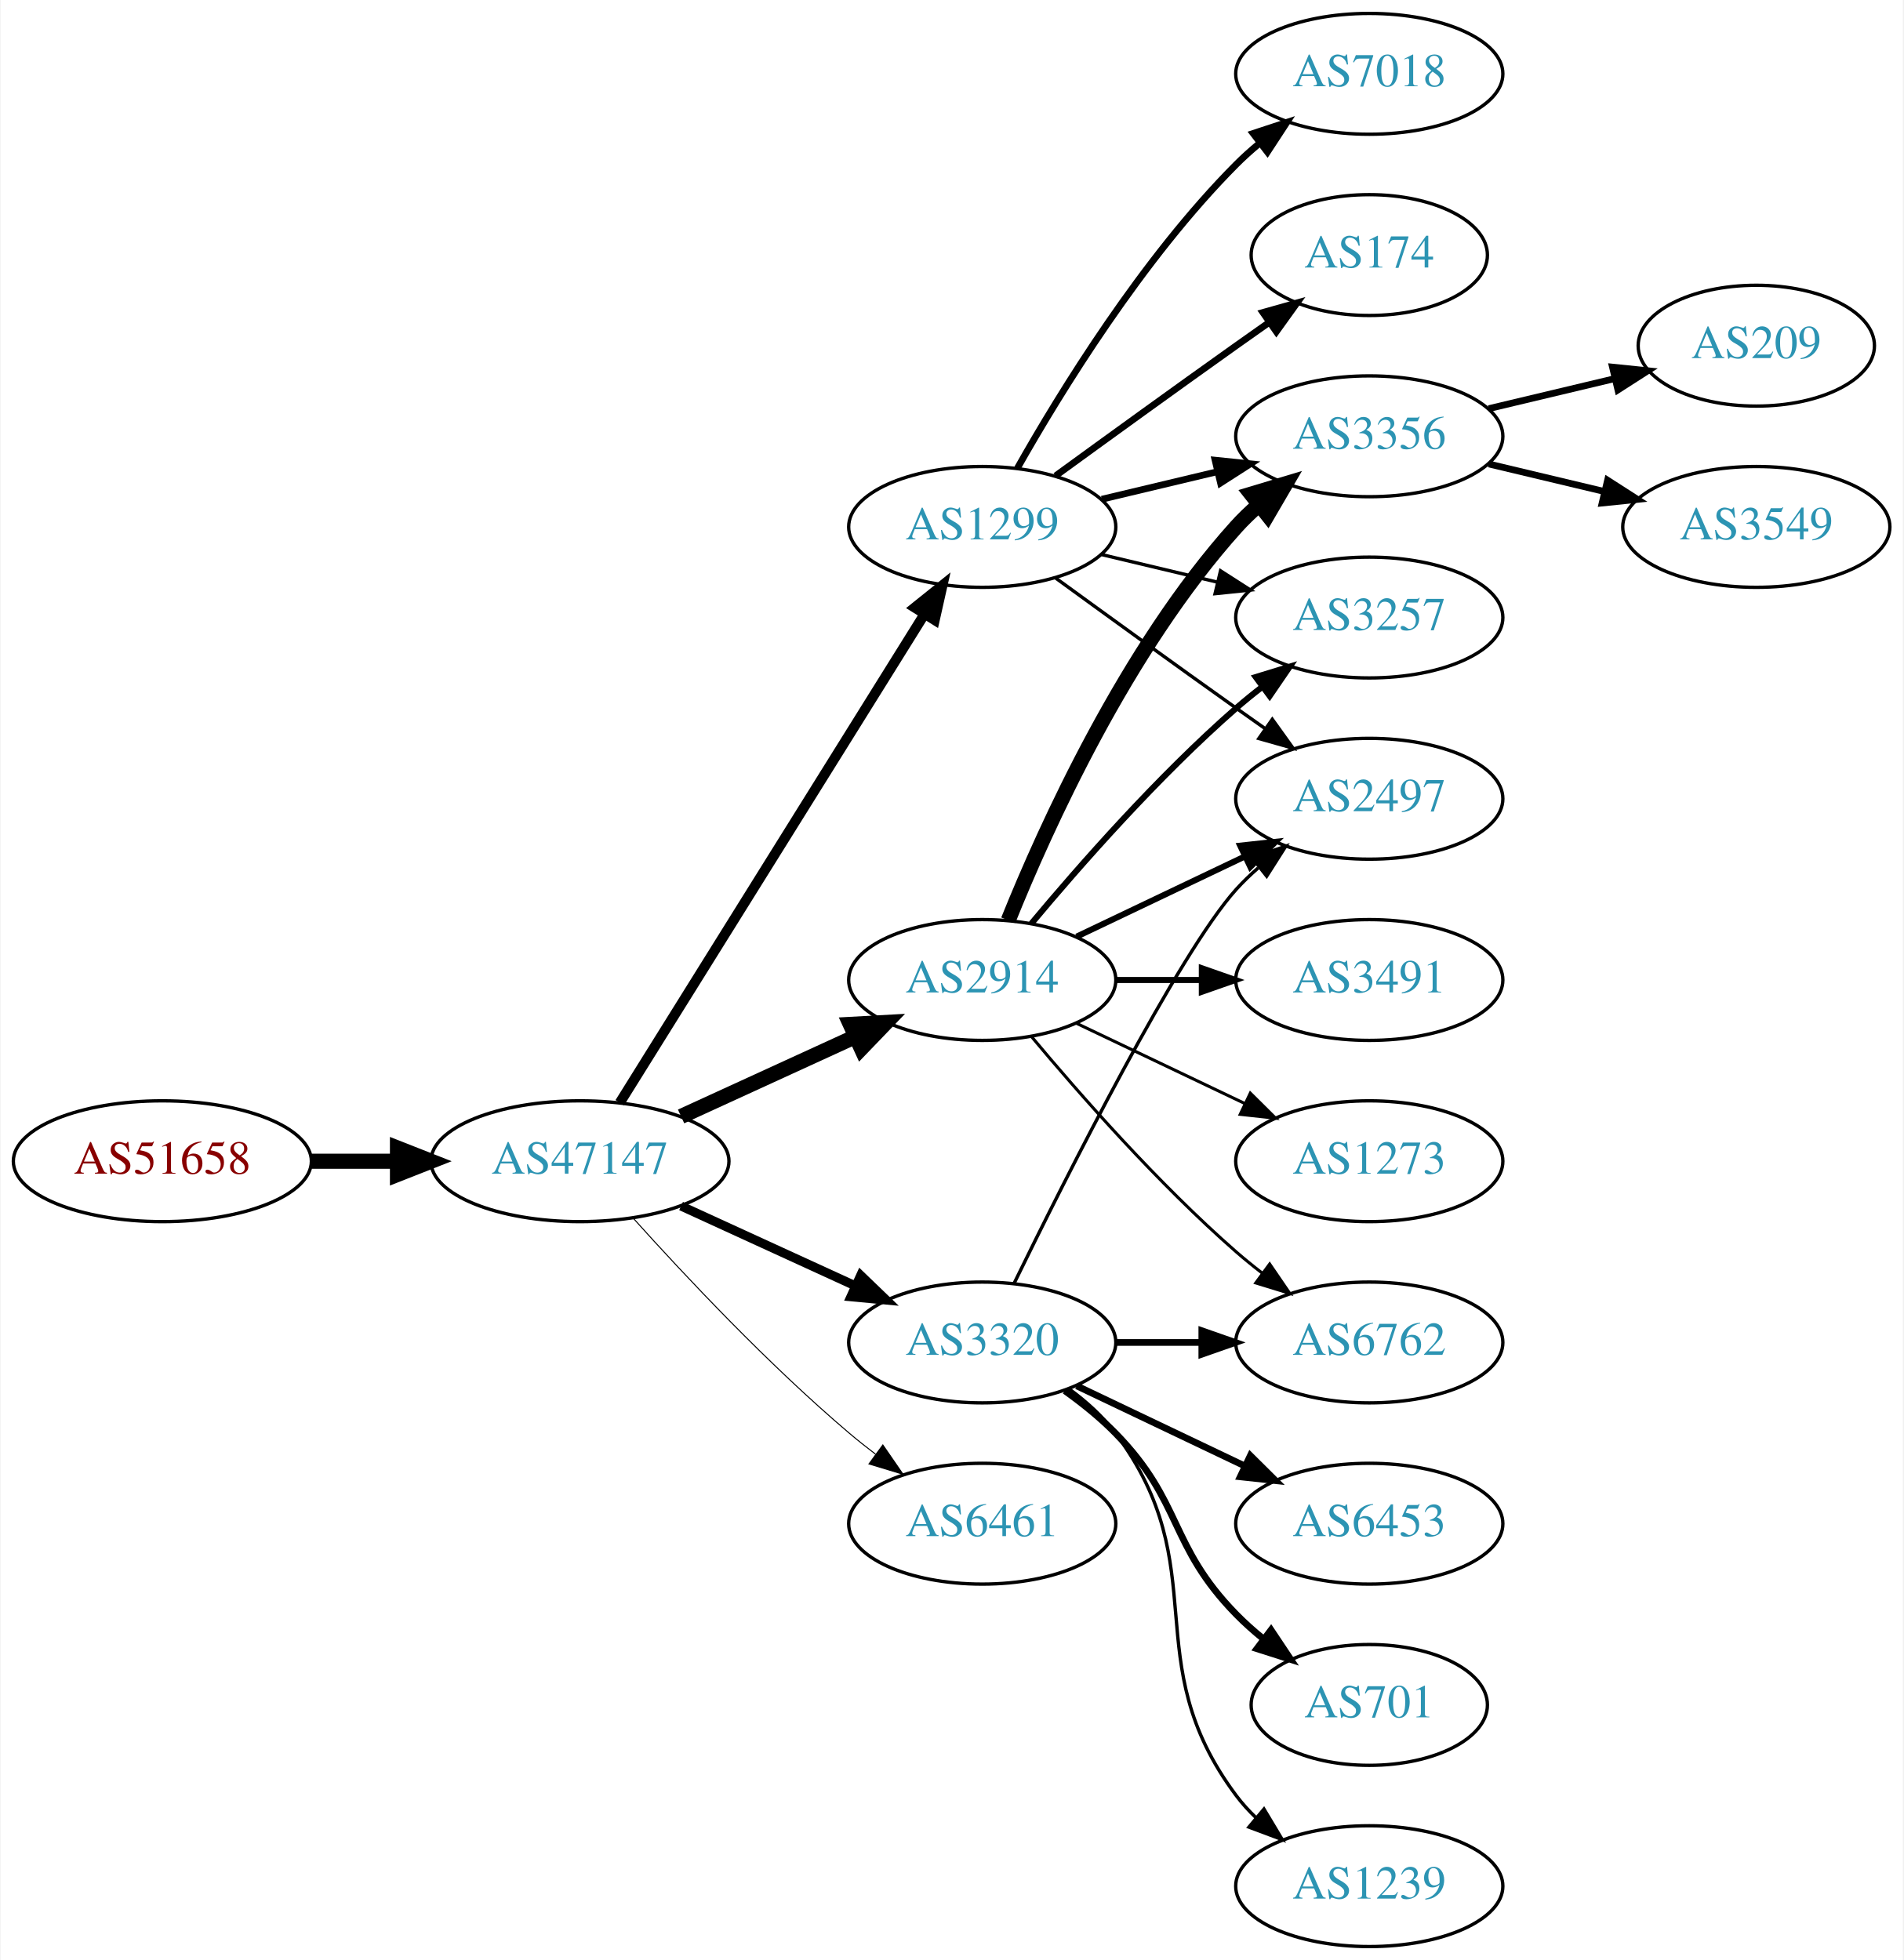
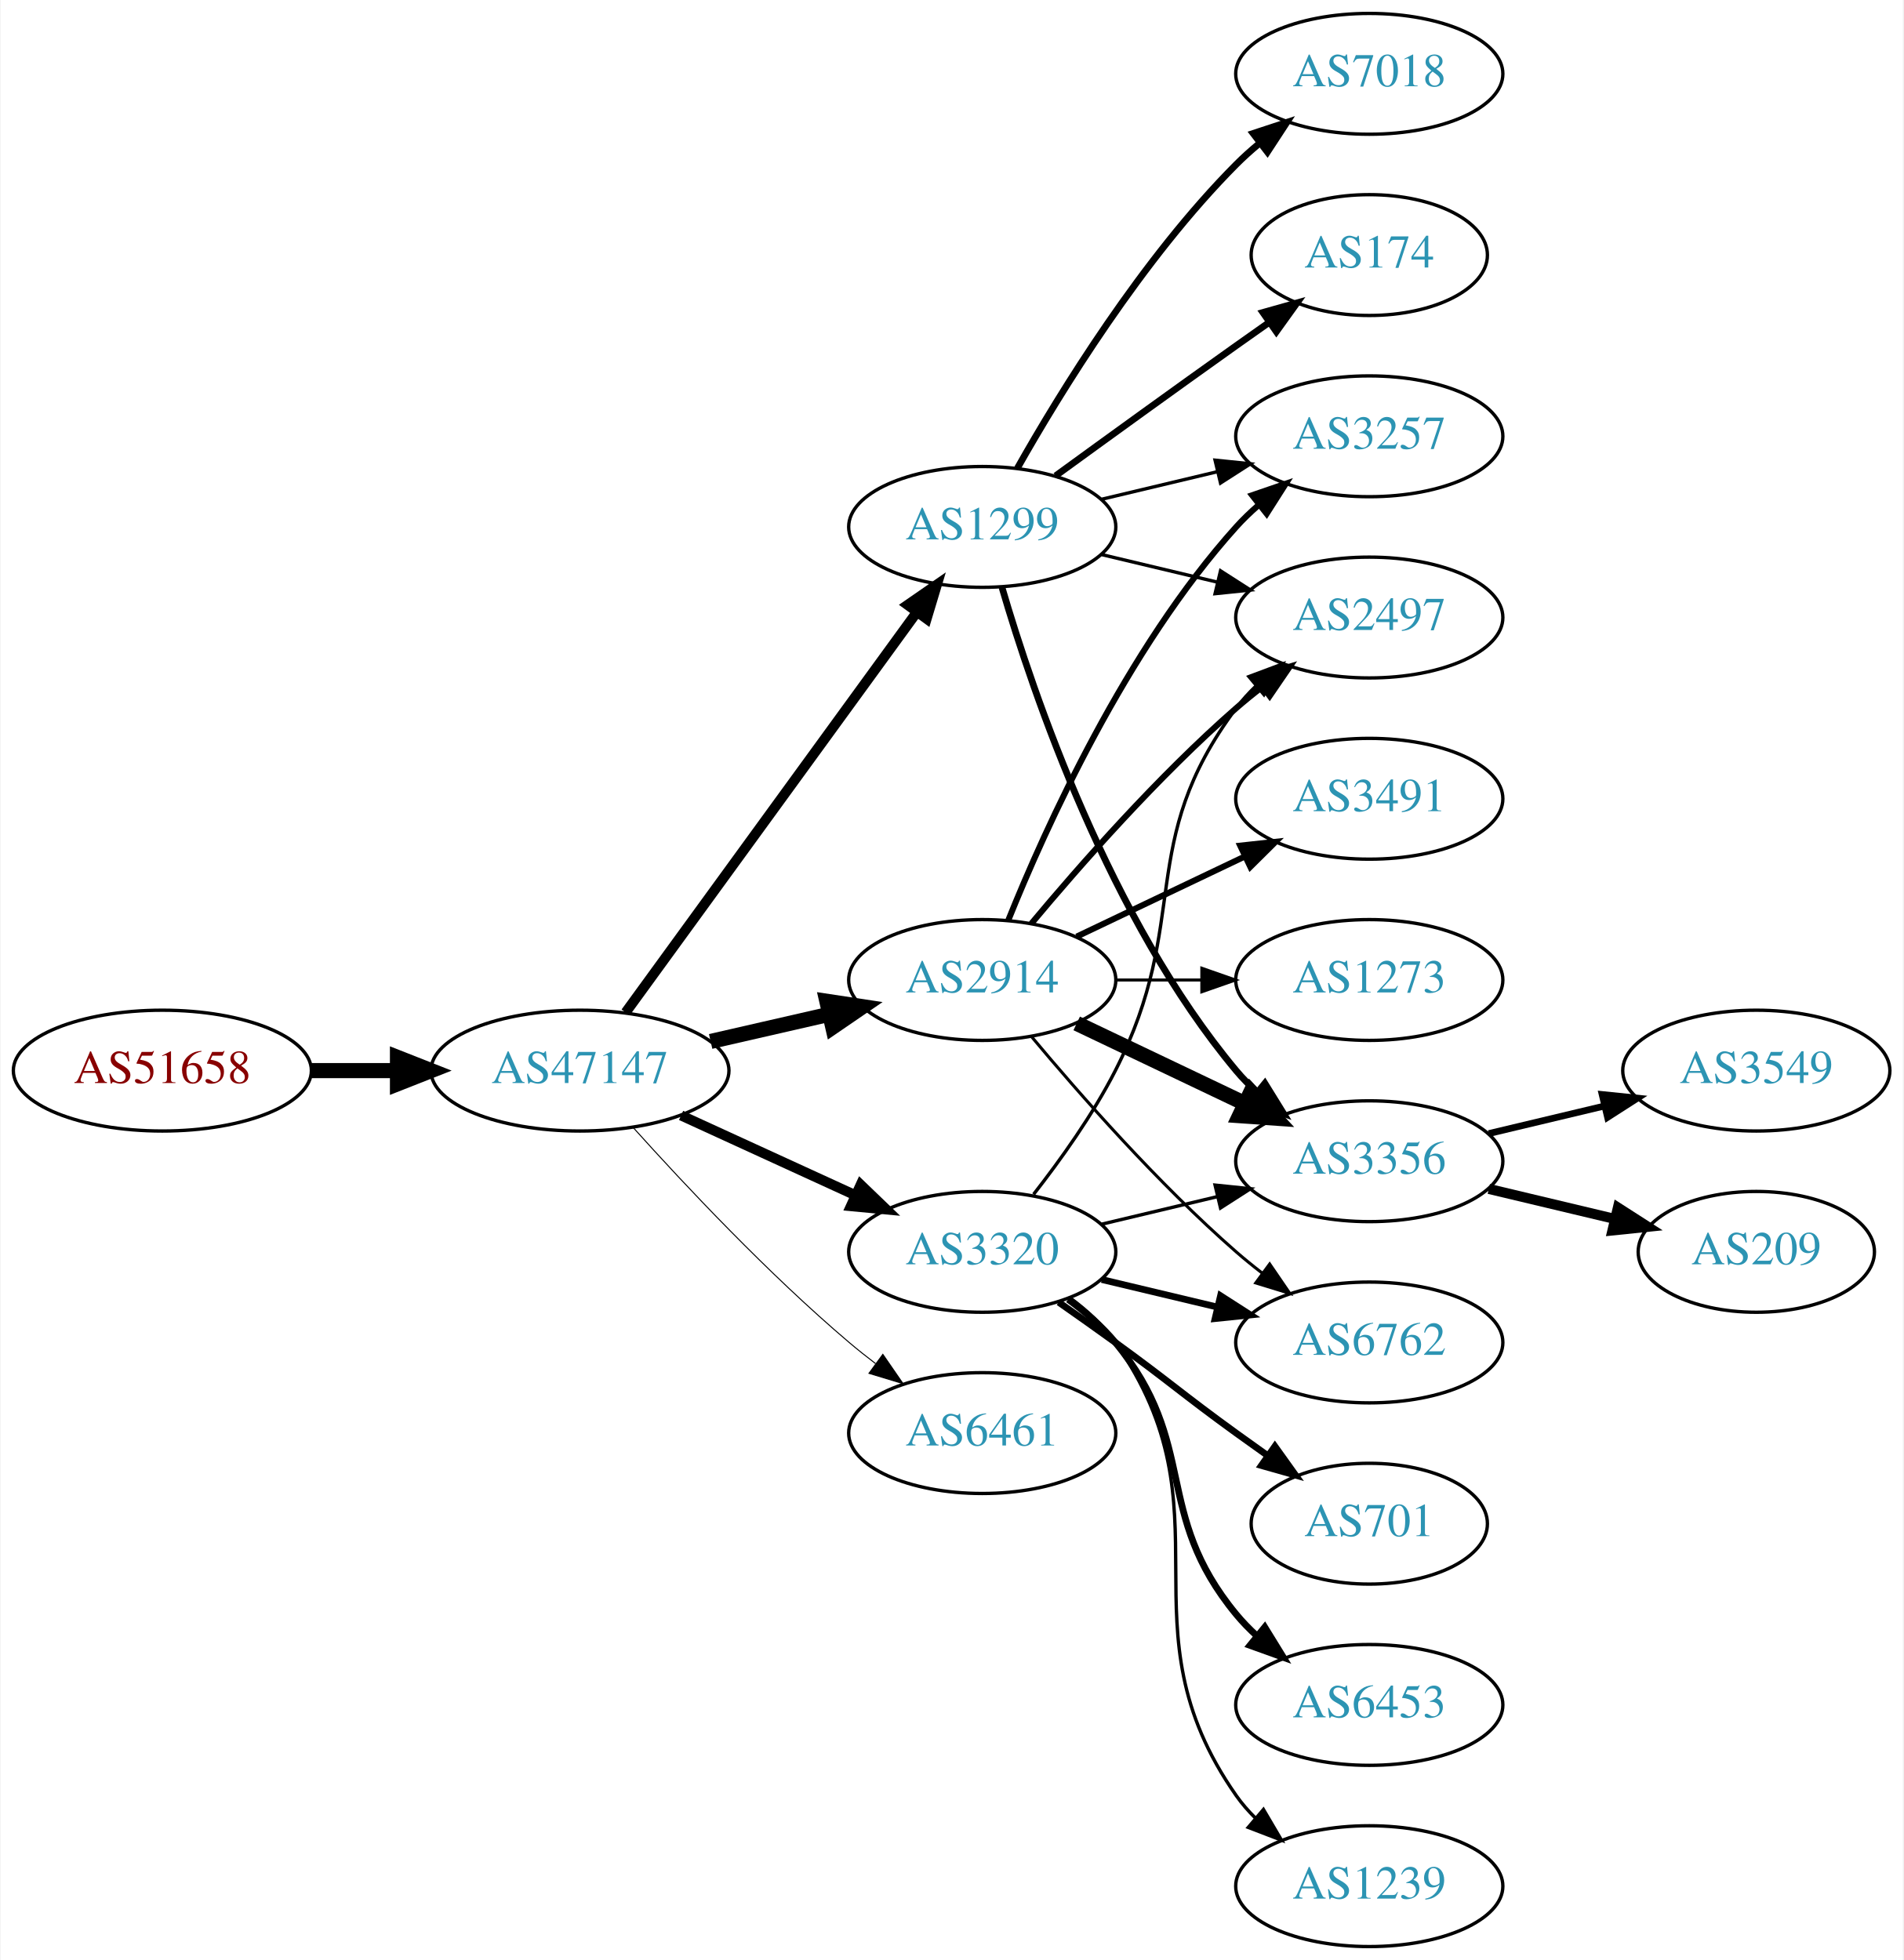
<svg xmlns="http://www.w3.org/2000/svg" xmlns:xlink="http://www.w3.org/1999/xlink" width="567pt" height="584pt" viewBox="0.00 0.00 566.66 584.00">
  <g id="graph0" class="graph" transform="scale(1 1) rotate(0) translate(4 580)">
    <polygon fill="white" stroke="none" points="-4,4 -4,-580 562.663,-580 562.663,4 -4,4" />
    <g id="node1" class="node">
      <g id="a_node1">
        <a xlink:href="/asn/51658" xlink:title="AS51658 ~ Patrick Janesch trading as Lucesem [AT]">
-           <ellipse fill="#ffffff" stroke="black" cx="44.196" cy="-234" rx="44.393" ry="18" />
-           <text text-anchor="middle" x="44.196" y="-230.3" font-family="Times,serif" font-size="14.00" fill="#880000">AS51658</text>
+           <ellipse fill="#ffffff" stroke="black" cx="44.196" cy="-261" rx="44.393" ry="18" />
+           <text text-anchor="middle" x="44.196" y="-257.3" font-family="Times,serif" font-size="14.00" fill="#880000">AS51658</text>
        </a>
      </g>
    </g>
    <g id="node2" class="node">
      <g id="a_node2">
        <a xlink:href="/asn/47147" xlink:title="AS47147 ~ ANEXIA Internetdienstleistungs GmbH [AT]">
-           <ellipse fill="#ffffff" stroke="black" cx="168.588" cy="-234" rx="44.393" ry="18" />
-           <text text-anchor="middle" x="168.588" y="-230.3" font-family="Times,serif" font-size="14.00" fill="#2c94b3">AS47147</text>
+           <ellipse fill="#ffffff" stroke="black" cx="168.588" cy="-261" rx="44.393" ry="18" />
+           <text text-anchor="middle" x="168.588" y="-257.3" font-family="Times,serif" font-size="14.00" fill="#2c94b3">AS47147</text>
        </a>
      </g>
    </g>
    <g id="edge1" class="edge">
-       <path fill="none" stroke="black" stroke-width="4.5" d="M88.692,-234C96.898,-234 105.569,-234 114.041,-234" />
-       <polygon fill="black" stroke="black" stroke-width="4.5" points="114.233,-237.938 124.233,-234 114.233,-230.063 114.233,-237.938" />
+       <path fill="none" stroke="black" stroke-width="4.5" d="M88.692,-261C96.898,-261 105.569,-261 114.041,-261" />
+       <polygon fill="black" stroke="black" stroke-width="4.5" points="114.233,-264.938 124.233,-261 114.233,-257.063 114.233,-264.938" />
    </g>
    <g id="node3" class="node">
      <g id="a_node3">
-         <a xlink:href="/asn/3320" xlink:title="AS3320 ~ DTAG [DE]">
-           <ellipse fill="#ffffff" stroke="black" cx="288.431" cy="-180" rx="39.794" ry="18" />
-           <text text-anchor="middle" x="288.431" y="-176.3" font-family="Times,serif" font-size="14.00" fill="#2c94b3">AS3320</text>
+         <a xlink:href="/asn/2914" xlink:title="AS2914 ~ NTT America, Inc. [US]">
+           <ellipse fill="#ffffff" stroke="black" cx="288.431" cy="-288" rx="39.794" ry="18" />
+           <text text-anchor="middle" x="288.431" y="-284.3" font-family="Times,serif" font-size="14.00" fill="#2c94b3">AS2914</text>
        </a>
      </g>
    </g>
    <g id="edge2" class="edge">
-       <path fill="none" stroke="black" stroke-width="2.7" d="M198.718,-220.652C214.329,-213.498 233.727,-204.609 250.399,-196.97" />
-       <polygon fill="black" stroke="black" stroke-width="2.7" points="252.218,-199.986 259.851,-192.638 249.302,-193.622 252.218,-199.986" />
+       <path fill="none" stroke="black" stroke-width="4.5" d="M207.523,-269.692C218.764,-272.267 231.176,-275.111 242.799,-277.774" />
+       <polygon fill="black" stroke="black" stroke-width="4.5" points="242.134,-281.661 252.761,-280.057 243.893,-273.985 242.134,-281.661" />
    </g>
    <g id="node4" class="node">
      <g id="a_node4">
+         <a xlink:href="/asn/3320" xlink:title="AS3320 ~ DTAG [DE]">
+           <ellipse fill="#ffffff" stroke="black" cx="288.431" cy="-207" rx="39.794" ry="18" />
+           <text text-anchor="middle" x="288.431" y="-203.3" font-family="Times,serif" font-size="14.00" fill="#2c94b3">AS3320</text>
+         </a>
+       </g>
+     </g>
+     <g id="edge3" class="edge">
+       <path fill="none" stroke="black" stroke-width="3" d="M198.718,-247.652C214.329,-240.498 233.727,-231.609 250.399,-223.97" />
+       <polygon fill="black" stroke="black" stroke-width="3" points="252.218,-226.986 259.851,-219.638 249.302,-220.622 252.218,-226.986" />
+     </g>
+     <g id="node5" class="node">
+       <g id="a_node5">
        <a xlink:href="/asn/1299" xlink:title="AS1299 ~ Telia Carrier [EU]">
          <ellipse fill="#ffffff" stroke="black" cx="288.431" cy="-423" rx="39.794" ry="18" />
          <text text-anchor="middle" x="288.431" y="-419.3" font-family="Times,serif" font-size="14.00" fill="#2c94b3">AS1299</text>
        </a>
      </g>
    </g>
-     <g id="edge3" class="edge">
-       <path fill="none" stroke="black" stroke-width="3" d="M180.463,-251.442C201.247,-284.775 246.707,-357.686 271.136,-396.866" />
-       <polygon fill="black" stroke="black" stroke-width="3" points="268.321,-398.966 276.582,-405.6 274.261,-395.263 268.321,-398.966" />
-     </g>
-     <g id="node5" class="node">
-       <g id="a_node5">
-         <a xlink:href="/asn/2914" xlink:title="AS2914 ~ NTT America, Inc. [US]">
-           <ellipse fill="#ffffff" stroke="black" cx="288.431" cy="-288" rx="39.794" ry="18" />
-           <text text-anchor="middle" x="288.431" y="-284.3" font-family="Times,serif" font-size="14.00" fill="#2c94b3">AS2914</text>
-         </a>
-       </g>
-     </g>
    <g id="edge4" class="edge">
-       <path fill="none" stroke="black" stroke-width="4.5" d="M198.718,-247.348C214.329,-254.502 233.727,-263.391 250.399,-271.03" />
-       <polygon fill="black" stroke="black" stroke-width="4.5" points="249.119,-274.775 259.851,-275.362 252.4,-267.616 249.119,-274.775" />
+       <path fill="none" stroke="black" stroke-width="3" d="M182.199,-278.337C203.02,-306.96 244.683,-364.233 268.871,-397.486" />
+       <polygon fill="black" stroke="black" stroke-width="3" points="266.197,-399.76 274.91,-405.788 271.858,-395.642 266.197,-399.76" />
    </g>
    <g id="node6" class="node">
      <g id="a_node6">
        <a xlink:href="/asn/6461" xlink:title="AS6461 ~ Zayo Bandwidth [US]">
-           <ellipse fill="#ffffff" stroke="black" cx="288.431" cy="-126" rx="39.794" ry="18" />
-           <text text-anchor="middle" x="288.431" y="-122.3" font-family="Times,serif" font-size="14.00" fill="#2c94b3">AS6461</text>
+           <ellipse fill="#ffffff" stroke="black" cx="288.431" cy="-153" rx="39.794" ry="18" />
+           <text text-anchor="middle" x="288.431" y="-149.3" font-family="Times,serif" font-size="14.00" fill="#2c94b3">AS6461</text>
        </a>
      </g>
    </g>
    <g id="edge5" class="edge">
-       <path fill="none" stroke="black" stroke-width="0.3" d="M184.521,-216.956C199.847,-199.903 224.782,-173.35 248.784,-153 251.281,-150.883 253.942,-148.768 256.653,-146.707" />
-       <polygon fill="black" stroke="black" stroke-width="0.3" points="258.819,-149.459 264.83,-140.734 254.69,-143.806 258.819,-149.459" />
+       <path fill="none" stroke="black" stroke-width="0.3" d="M184.521,-243.956C199.847,-226.903 224.782,-200.35 248.784,-180 251.281,-177.883 253.942,-175.768 256.653,-173.707" />
+       <polygon fill="black" stroke="black" stroke-width="0.3" points="258.819,-176.459 264.83,-167.734 254.69,-170.806 258.819,-176.459" />
    </g>
    <g id="node7" class="node">
      <g id="a_node7">
+         <a xlink:href="/asn/3257" xlink:title="AS3257 ~ GTT [DE]">
+           <ellipse fill="#ffffff" stroke="black" cx="403.724" cy="-450" rx="39.794" ry="18" />
+           <text text-anchor="middle" x="403.724" y="-446.3" font-family="Times,serif" font-size="14.00" fill="#2c94b3">AS3257</text>
+         </a>
+       </g>
+     </g>
+     <g id="edge6" class="edge">
+       <path fill="none" stroke="black" stroke-width="1.8" d="M296.179,-305.787C307.23,-333.243 331.283,-386.578 364.077,-423 366.08,-425.224 368.298,-427.363 370.631,-429.397" />
+       <polygon fill="black" stroke="black" stroke-width="1.8" points="368.829,-432.433 378.85,-435.873 373.161,-426.935 368.829,-432.433" />
+     </g>
+     <g id="node8" class="node">
+       <g id="a_node8">
+         <a xlink:href="/asn/3356" xlink:title="AS3356 ~ Level 3 Parent, LLC [US]">
+           <ellipse fill="#ffffff" stroke="black" cx="403.724" cy="-234" rx="39.794" ry="18" />
+           <text text-anchor="middle" x="403.724" y="-230.3" font-family="Times,serif" font-size="14.00" fill="#2c94b3">AS3356</text>
+         </a>
+       </g>
+     </g>
+     <g id="edge7" class="edge">
+       <path fill="none" stroke="black" stroke-width="4.5" d="M316.567,-275.066C331.561,-267.919 350.382,-258.948 366.605,-251.215" />
+       <polygon fill="black" stroke="black" stroke-width="4.5" points="368.476,-254.686 375.809,-246.829 365.087,-247.577 368.476,-254.686" />
+     </g>
+     <g id="node9" class="node">
+       <g id="a_node9">
+         <a xlink:href="/asn/2497" xlink:title="AS2497 ~ Internet Initiative Japan Inc. [JP]">
+           <ellipse fill="#ffffff" stroke="black" cx="403.724" cy="-396" rx="39.794" ry="18" />
+           <text text-anchor="middle" x="403.724" y="-392.3" font-family="Times,serif" font-size="14.00" fill="#2c94b3">AS2497</text>
+         </a>
+       </g>
+     </g>
+     <g id="edge8" class="edge">
+       <path fill="none" stroke="black" stroke-width="1.8" d="M303.061,-304.817C317.343,-321.929 340.89,-348.745 364.077,-369 366.543,-371.154 369.182,-373.294 371.879,-375.372" />
+       <polygon fill="black" stroke="black" stroke-width="1.8" points="369.904,-378.264 380.033,-381.37 374.052,-372.625 369.904,-378.264" />
+     </g>
+     <g id="node10" class="node">
+       <g id="a_node10">
+         <a xlink:href="/asn/3491" xlink:title="AS3491 ~ PCCW Global, Inc. [US]">
+           <ellipse fill="#ffffff" stroke="black" cx="403.724" cy="-342" rx="39.794" ry="18" />
+           <text text-anchor="middle" x="403.724" y="-338.3" font-family="Times,serif" font-size="14.00" fill="#2c94b3">AS3491</text>
+         </a>
+       </g>
+     </g>
+     <g id="edge9" class="edge">
+       <path fill="none" stroke="black" stroke-width="1.8" d="M316.567,-300.934C331.561,-308.081 350.382,-317.052 366.605,-324.785" />
+       <polygon fill="black" stroke="black" stroke-width="1.8" points="365.276,-328.028 375.809,-329.171 368.288,-321.709 365.276,-328.028" />
+     </g>
+     <g id="node11" class="node">
+       <g id="a_node11">
        <a xlink:href="/asn/6762" xlink:title="AS6762 ~ TELECOM ITALIA SPARKLE S.p.A. [IT]">
          <ellipse fill="#ffffff" stroke="black" cx="403.724" cy="-180" rx="39.794" ry="18" />
          <text text-anchor="middle" x="403.724" y="-176.3" font-family="Times,serif" font-size="14.00" fill="#2c94b3">AS6762</text>
        </a>
      </g>
    </g>
-     <g id="edge6" class="edge">
-       <path fill="none" stroke="black" stroke-width="2" d="M328.103,-180C336.306,-180 345.07,-180 353.602,-180" />
-       <polygon fill="black" stroke="black" stroke-width="2" points="353.841,-183.5 363.841,-180 353.841,-176.5 353.841,-183.5" />
-     </g>
-     <g id="node8" class="node">
-       <g id="a_node8">
+     <g id="edge10" class="edge">
+       <path fill="none" stroke="black" stroke-width="0.9" d="M303.061,-271.183C317.343,-254.071 340.89,-227.255 364.077,-207 366.543,-204.846 369.182,-202.706 371.879,-200.628" />
+       <polygon fill="black" stroke="black" stroke-width="0.9" points="374.052,-203.375 380.033,-194.63 369.904,-197.736 374.052,-203.375" />
+     </g>
+     <g id="node12" class="node">
+       <g id="a_node12">
+         <a xlink:href="/asn/1273" xlink:title="AS1273 ~ Vodafone Group PLC [EU]">
+           <ellipse fill="#ffffff" stroke="black" cx="403.724" cy="-288" rx="39.794" ry="18" />
+           <text text-anchor="middle" x="403.724" y="-284.3" font-family="Times,serif" font-size="14.00" fill="#2c94b3">AS1273</text>
+         </a>
+       </g>
+     </g>
+     <g id="edge11" class="edge">
+       <path fill="none" stroke="black" stroke-width="0.9" d="M328.103,-288C336.306,-288 345.07,-288 353.602,-288" />
+       <polygon fill="black" stroke="black" stroke-width="0.9" points="353.841,-291.5 363.841,-288 353.841,-284.5 353.841,-291.5" />
+     </g>
+     <g id="edge18" class="edge">
+       <path fill="none" stroke="black" d="M324.038,-215.248C334.909,-217.838 347.064,-220.735 358.506,-223.462" />
+       <polygon fill="black" stroke="black" points="357.789,-226.889 368.328,-225.803 359.412,-220.08 357.789,-226.889" />
+     </g>
+     <g id="edge19" class="edge">
+       <path fill="none" stroke="black" d="M303.727,-224.14C311.713,-234.353 321.375,-247.853 328.077,-261 351.058,-306.077 333.806,-328.458 364.077,-369 365.822,-371.336 367.829,-373.545 369.992,-375.617" />
+       <polygon fill="black" stroke="black" points="367.87,-378.405 377.793,-382.118 372.352,-373.027 367.87,-378.405" />
+     </g>
+     <g id="edge14" class="edge">
+       <path fill="none" stroke="black" stroke-width="2" d="M324.038,-198.752C334.909,-196.162 347.064,-193.265 358.506,-190.538" />
+       <polygon fill="black" stroke="black" stroke-width="2" points="359.412,-193.92 368.328,-188.197 357.789,-187.111 359.412,-193.92" />
+     </g>
+     <g id="node15" class="node">
+       <g id="a_node15">
+         <a xlink:href="/asn/701" xlink:title="AS701 ~ UUNET [US]">
+           <ellipse fill="#ffffff" stroke="black" cx="403.724" cy="-126" rx="35.194" ry="18" />
+           <text text-anchor="middle" x="403.724" y="-122.3" font-family="Times,serif" font-size="14.00" fill="#2c94b3">AS701</text>
+         </a>
+       </g>
+     </g>
+     <g id="edge15" class="edge">
+       <path fill="none" stroke="black" stroke-width="2" d="M311.188,-191.991C316.722,-188.121 322.641,-183.936 328.077,-180 344.277,-168.271 347.877,-164.729 364.077,-153 367.106,-150.807 370.285,-148.537 373.463,-146.287" />
+       <polygon fill="black" stroke="black" stroke-width="2" points="375.606,-149.059 381.774,-140.445 371.58,-143.333 375.606,-149.059" />
+     </g>
+     <g id="node16" class="node">
+       <g id="a_node16">
        <a xlink:href="/asn/6453" xlink:title="AS6453 ~ TATA COMMUNICATIONS (AMERICA) INC [US]">
-           <ellipse fill="#ffffff" stroke="black" cx="403.724" cy="-126" rx="39.794" ry="18" />
-           <text text-anchor="middle" x="403.724" y="-122.3" font-family="Times,serif" font-size="14.00" fill="#2c94b3">AS6453</text>
-         </a>
-       </g>
-     </g>
-     <g id="edge7" class="edge">
-       <path fill="none" stroke="black" stroke-width="2" d="M316.567,-167.066C331.561,-159.919 350.382,-150.948 366.605,-143.215" />
-       <polygon fill="black" stroke="black" stroke-width="2" points="368.288,-146.291 375.809,-138.829 365.276,-139.972 368.288,-146.291" />
-     </g>
-     <g id="node9" class="node">
-       <g id="a_node9">
-         <a xlink:href="/asn/701" xlink:title="AS701 ~ UUNET [US]">
-           <ellipse fill="#ffffff" stroke="black" cx="403.724" cy="-72" rx="35.194" ry="18" />
-           <text text-anchor="middle" x="403.724" y="-68.3" font-family="Times,serif" font-size="14.00" fill="#2c94b3">AS701</text>
-         </a>
-       </g>
-     </g>
-     <g id="edge8" class="edge">
-       <path fill="none" stroke="black" stroke-width="2" d="M313.025,-165.611C318.281,-161.852 323.613,-157.563 328.077,-153 348.25,-132.383 343.905,-119.617 364.077,-99 366.556,-96.466 369.303,-94.017 372.156,-91.696" />
-       <polygon fill="black" stroke="black" stroke-width="2" points="374.458,-94.343 380.341,-85.532 370.247,-88.752 374.458,-94.343" />
-     </g>
-     <g id="node10" class="node">
-       <g id="a_node10">
+           <ellipse fill="#ffffff" stroke="black" cx="403.724" cy="-72" rx="39.794" ry="18" />
+           <text text-anchor="middle" x="403.724" y="-68.3" font-family="Times,serif" font-size="14.00" fill="#2c94b3">AS6453</text>
+         </a>
+       </g>
+     </g>
+     <g id="edge16" class="edge">
+       <path fill="none" stroke="black" stroke-width="2" d="M314.012,-192.844C319.106,-189.128 324.12,-184.799 328.077,-180 353.142,-149.606 339.013,-129.394 364.077,-99 365.932,-96.751 368.02,-94.604 370.238,-92.576" />
+       <polygon fill="black" stroke="black" stroke-width="2" points="372.587,-95.177 378.143,-86.156 368.174,-89.744 372.587,-95.177" />
+     </g>
+     <g id="node17" class="node">
+       <g id="a_node17">
        <a xlink:href="/asn/1239" xlink:title="AS1239 ~ Sprint [US]">
          <ellipse fill="#ffffff" stroke="black" cx="403.724" cy="-18" rx="39.794" ry="18" />
          <text text-anchor="middle" x="403.724" y="-14.3" font-family="Times,serif" font-size="14.00" fill="#2c94b3">AS1239</text>
        </a>
      </g>
    </g>
-     <g id="edge9" class="edge">
-       <path fill="none" stroke="black" d="M314.362,-166.118C319.438,-162.389 324.356,-157.984 328.077,-153 358.349,-112.458 333.806,-85.542 364.077,-45 365.822,-42.664 367.829,-40.455 369.992,-38.383" />
-       <polygon fill="black" stroke="black" points="372.352,-40.973 377.793,-31.882 367.87,-35.595 372.352,-40.973" />
-     </g>
-     <g id="node11" class="node">
-       <g id="a_node11">
-         <a xlink:href="/asn/2497" xlink:title="AS2497 ~ Internet Initiative Japan Inc. [JP]">
-           <ellipse fill="#ffffff" stroke="black" cx="403.724" cy="-342" rx="39.794" ry="18" />
-           <text text-anchor="middle" x="403.724" y="-338.3" font-family="Times,serif" font-size="14.00" fill="#2c94b3">AS2497</text>
-         </a>
-       </g>
-     </g>
-     <g id="edge10" class="edge">
-       <path fill="none" stroke="black" d="M297.869,-197.511C313.487,-229.509 346.874,-295.893 364.077,-315 366.08,-317.224 368.298,-319.363 370.631,-321.397" />
-       <polygon fill="black" stroke="black" points="368.829,-324.433 378.85,-327.873 373.161,-318.935 368.829,-324.433" />
-     </g>
-     <g id="edge15" class="edge">
-       <path fill="none" stroke="black" d="M310.279,-407.778C325.213,-396.909 345.827,-381.975 364.077,-369 366.898,-366.995 369.841,-364.915 372.789,-362.841" />
-       <polygon fill="black" stroke="black" points="374.835,-365.681 381.013,-357.074 370.816,-359.95 374.835,-365.681" />
-     </g>
-     <g id="node12" class="node">
-       <g id="a_node12">
+     <g id="edge17" class="edge">
+       <path fill="none" stroke="black" d="M314.59,-193.284C319.654,-189.545 324.51,-185.096 328.077,-180 363.691,-129.131 328.464,-95.869 364.077,-45 365.75,-42.611 367.705,-40.365 369.832,-38.267" />
+       <polygon fill="black" stroke="black" points="372.196,-40.851 377.564,-31.716 367.672,-35.51 372.196,-40.851" />
+     </g>
+     <g id="edge24" class="edge">
+       <path fill="none" stroke="black" d="M324.038,-431.248C334.909,-433.838 347.064,-436.735 358.506,-439.462" />
+       <polygon fill="black" stroke="black" points="357.789,-442.889 368.328,-441.803 359.412,-436.08 357.789,-442.889" />
+     </g>
+     <g id="edge21" class="edge">
+       <path fill="none" stroke="black" stroke-width="2" d="M294.305,-404.998C303.619,-373.156 326.435,-306.019 364.077,-261 365.948,-258.763 368.046,-256.626 370.272,-254.604" />
+       <polygon fill="black" stroke="black" stroke-width="2" points="372.619,-257.207 378.191,-248.196 368.216,-251.766 372.619,-257.207" />
+     </g>
+     <g id="edge23" class="edge">
+       <path fill="none" stroke="black" d="M324.038,-414.752C334.909,-412.162 347.064,-409.265 358.506,-406.538" />
+       <polygon fill="black" stroke="black" points="359.412,-409.92 368.328,-404.197 357.789,-403.111 359.412,-409.92" />
+     </g>
+     <g id="node18" class="node">
+       <g id="a_node18">
        <a xlink:href="/asn/174" xlink:title="AS174 ~ Cogent Communications [US]">
          <ellipse fill="#ffffff" stroke="black" cx="403.724" cy="-504" rx="35.194" ry="18" />
          <text text-anchor="middle" x="403.724" y="-500.3" font-family="Times,serif" font-size="14.00" fill="#2c94b3">AS174</text>
        </a>
      </g>
    </g>
-     <g id="edge11" class="edge">
+     <g id="edge20" class="edge">
      <path fill="none" stroke="black" stroke-width="2" d="M310.279,-438.222C325.213,-449.091 345.827,-464.025 364.077,-477 367.288,-479.282 370.657,-481.661 374.011,-484.018" />
      <polygon fill="black" stroke="black" stroke-width="2" points="372.023,-486.899 382.222,-489.77 376.039,-481.166 372.023,-486.899" />
    </g>
-     <g id="node13" class="node">
-       <g id="a_node13">
-         <a xlink:href="/asn/3257" xlink:title="AS3257 ~ GTT [DE]">
-           <ellipse fill="#ffffff" stroke="black" cx="403.724" cy="-396" rx="39.794" ry="18" />
-           <text text-anchor="middle" x="403.724" y="-392.3" font-family="Times,serif" font-size="14.00" fill="#2c94b3">AS3257</text>
-         </a>
-       </g>
-     </g>
-     <g id="edge12" class="edge">
-       <path fill="none" stroke="black" d="M324.038,-414.752C334.909,-412.162 347.064,-409.265 358.506,-406.538" />
-       <polygon fill="black" stroke="black" points="359.412,-409.92 368.328,-404.197 357.789,-403.111 359.412,-409.92" />
-     </g>
-     <g id="node14" class="node">
-       <g id="a_node14">
+     <g id="node19" class="node">
+       <g id="a_node19">
        <a xlink:href="/asn/7018" xlink:title="AS7018 ~ AT&amp;T Services, Inc. [US]">
          <ellipse fill="#ffffff" stroke="black" cx="403.724" cy="-558" rx="39.794" ry="18" />
          <text text-anchor="middle" x="403.724" y="-554.3" font-family="Times,serif" font-size="14.00" fill="#2c94b3">AS7018</text>
        </a>
      </g>
    </g>
-     <g id="edge13" class="edge">
+     <g id="edge22" class="edge">
      <path fill="none" stroke="black" stroke-width="2" d="M298.891,-440.49C311.672,-463.096 336.105,-502.886 364.077,-531 366.188,-533.121 368.484,-535.188 370.87,-537.171" />
      <polygon fill="black" stroke="black" stroke-width="2" points="369.122,-540.242 379.185,-543.556 373.385,-534.69 369.122,-540.242" />
    </g>
-     <g id="node15" class="node">
-       <g id="a_node15">
-         <a xlink:href="/asn/3356" xlink:title="AS3356 ~ Level 3 Parent, LLC [US]">
-           <ellipse fill="#ffffff" stroke="black" cx="403.724" cy="-450" rx="39.794" ry="18" />
-           <text text-anchor="middle" x="403.724" y="-446.3" font-family="Times,serif" font-size="14.00" fill="#2c94b3">AS3356</text>
-         </a>
-       </g>
-     </g>
-     <g id="edge14" class="edge">
-       <path fill="none" stroke="black" stroke-width="2" d="M324.038,-431.248C334.909,-433.838 347.064,-436.735 358.506,-439.462" />
-       <polygon fill="black" stroke="black" stroke-width="2" points="357.789,-442.889 368.328,-441.803 359.412,-436.08 357.789,-442.889" />
-     </g>
-     <g id="edge19" class="edge">
-       <path fill="none" stroke="black" stroke-width="0.9" d="M303.061,-271.183C317.343,-254.071 340.89,-227.255 364.077,-207 366.543,-204.846 369.182,-202.706 371.879,-200.628" />
-       <polygon fill="black" stroke="black" stroke-width="0.9" points="374.052,-203.375 380.033,-194.63 369.904,-197.736 374.052,-203.375" />
-     </g>
-     <g id="edge18" class="edge">
-       <path fill="none" stroke="black" stroke-width="1.8" d="M316.567,-300.934C331.561,-308.081 350.382,-317.052 366.605,-324.785" />
-       <polygon fill="black" stroke="black" stroke-width="1.8" points="365.276,-328.028 375.809,-329.171 368.288,-321.709 365.276,-328.028" />
-     </g>
-     <g id="edge17" class="edge">
-       <path fill="none" stroke="black" stroke-width="1.8" d="M303.061,-304.817C317.343,-321.929 340.89,-348.745 364.077,-369 366.543,-371.154 369.182,-373.294 371.879,-375.372" />
-       <polygon fill="black" stroke="black" stroke-width="1.8" points="369.904,-378.264 380.033,-381.37 374.052,-372.625 369.904,-378.264" />
-     </g>
-     <g id="edge16" class="edge">
-       <path fill="none" stroke="black" stroke-width="4.5" d="M296.179,-305.787C307.23,-333.243 331.283,-386.578 364.077,-423 366.08,-425.224 368.298,-427.363 370.631,-429.397" />
-       <polygon fill="black" stroke="black" stroke-width="4.5" points="368.558,-432.777 378.85,-435.873 373.432,-426.591 368.558,-432.777" />
-     </g>
-     <g id="node16" class="node">
-       <g id="a_node16">
-         <a xlink:href="/asn/3491" xlink:title="AS3491 ~ PCCW Global, Inc. [US]">
-           <ellipse fill="#ffffff" stroke="black" cx="403.724" cy="-288" rx="39.794" ry="18" />
-           <text text-anchor="middle" x="403.724" y="-284.3" font-family="Times,serif" font-size="14.00" fill="#2c94b3">AS3491</text>
-         </a>
-       </g>
-     </g>
-     <g id="edge20" class="edge">
-       <path fill="none" stroke="black" stroke-width="1.8" d="M328.103,-288C336.306,-288 345.07,-288 353.602,-288" />
-       <polygon fill="black" stroke="black" stroke-width="1.8" points="353.841,-291.5 363.841,-288 353.841,-284.5 353.841,-291.5" />
-     </g>
-     <g id="node17" class="node">
-       <g id="a_node17">
-         <a xlink:href="/asn/1273" xlink:title="AS1273 ~ Vodafone Group PLC [EU]">
-           <ellipse fill="#ffffff" stroke="black" cx="403.724" cy="-234" rx="39.794" ry="18" />
-           <text text-anchor="middle" x="403.724" y="-230.3" font-family="Times,serif" font-size="14.00" fill="#2c94b3">AS1273</text>
-         </a>
-       </g>
-     </g>
-     <g id="edge21" class="edge">
-       <path fill="none" stroke="black" stroke-width="0.9" d="M316.567,-275.066C331.561,-267.919 350.382,-258.948 366.605,-251.215" />
-       <polygon fill="black" stroke="black" stroke-width="0.9" points="368.288,-254.291 375.809,-246.829 365.276,-247.972 368.288,-254.291" />
-     </g>
-     <g id="node18" class="node">
-       <g id="a_node18">
+     <g id="node13" class="node">
+       <g id="a_node13">
+         <a xlink:href="/asn/3549" xlink:title="AS3549 ~ Level 3 Parent, LLC [US]">
+           <ellipse fill="#ffffff" stroke="black" cx="519.017" cy="-261" rx="39.794" ry="18" />
+           <text text-anchor="middle" x="519.017" y="-257.3" font-family="Times,serif" font-size="14.00" fill="#2c94b3">AS3549</text>
+         </a>
+       </g>
+     </g>
+     <g id="edge12" class="edge">
+       <path fill="none" stroke="black" stroke-width="2" d="M439.331,-242.248C450.202,-244.838 462.357,-247.735 473.799,-250.462" />
+       <polygon fill="black" stroke="black" stroke-width="2" points="473.082,-253.889 483.621,-252.803 474.705,-247.08 473.082,-253.889" />
+     </g>
+     <g id="node14" class="node">
+       <g id="a_node14">
        <a xlink:href="/asn/209" xlink:title="AS209 ~ CenturyLink Communications, LLC [US]">
-           <ellipse fill="#ffffff" stroke="black" cx="519.017" cy="-477" rx="35.194" ry="18" />
-           <text text-anchor="middle" x="519.017" y="-473.3" font-family="Times,serif" font-size="14.00" fill="#2c94b3">AS209</text>
-         </a>
-       </g>
-     </g>
-     <g id="edge22" class="edge">
-       <path fill="none" stroke="black" stroke-width="2" d="M439.331,-458.248C451.125,-461.058 464.43,-464.229 476.698,-467.153" />
-       <polygon fill="black" stroke="black" stroke-width="2" points="476.164,-470.624 486.703,-469.537 477.787,-463.814 476.164,-470.624" />
-     </g>
-     <g id="node19" class="node">
-       <g id="a_node19">
-         <a xlink:href="/asn/3549" xlink:title="AS3549 ~ Level 3 Parent, LLC [US]">
-           <ellipse fill="#ffffff" stroke="black" cx="519.017" cy="-423" rx="39.794" ry="18" />
-           <text text-anchor="middle" x="519.017" y="-419.3" font-family="Times,serif" font-size="14.00" fill="#2c94b3">AS3549</text>
-         </a>
-       </g>
-     </g>
-     <g id="edge23" class="edge">
-       <path fill="none" stroke="black" stroke-width="2" d="M439.331,-441.752C450.202,-439.162 462.357,-436.265 473.799,-433.538" />
-       <polygon fill="black" stroke="black" stroke-width="2" points="474.705,-436.92 483.621,-431.197 473.082,-430.111 474.705,-436.92" />
+           <ellipse fill="#ffffff" stroke="black" cx="519.017" cy="-207" rx="35.194" ry="18" />
+           <text text-anchor="middle" x="519.017" y="-203.3" font-family="Times,serif" font-size="14.00" fill="#2c94b3">AS209</text>
+         </a>
+       </g>
+     </g>
+     <g id="edge13" class="edge">
+       <path fill="none" stroke="black" stroke-width="3" d="M439.331,-225.752C451.125,-222.942 464.43,-219.771 476.698,-216.847" />
+       <polygon fill="black" stroke="black" stroke-width="3" points="477.787,-220.186 486.703,-214.463 476.164,-213.376 477.787,-220.186" />
    </g>
  </g>
</svg>
